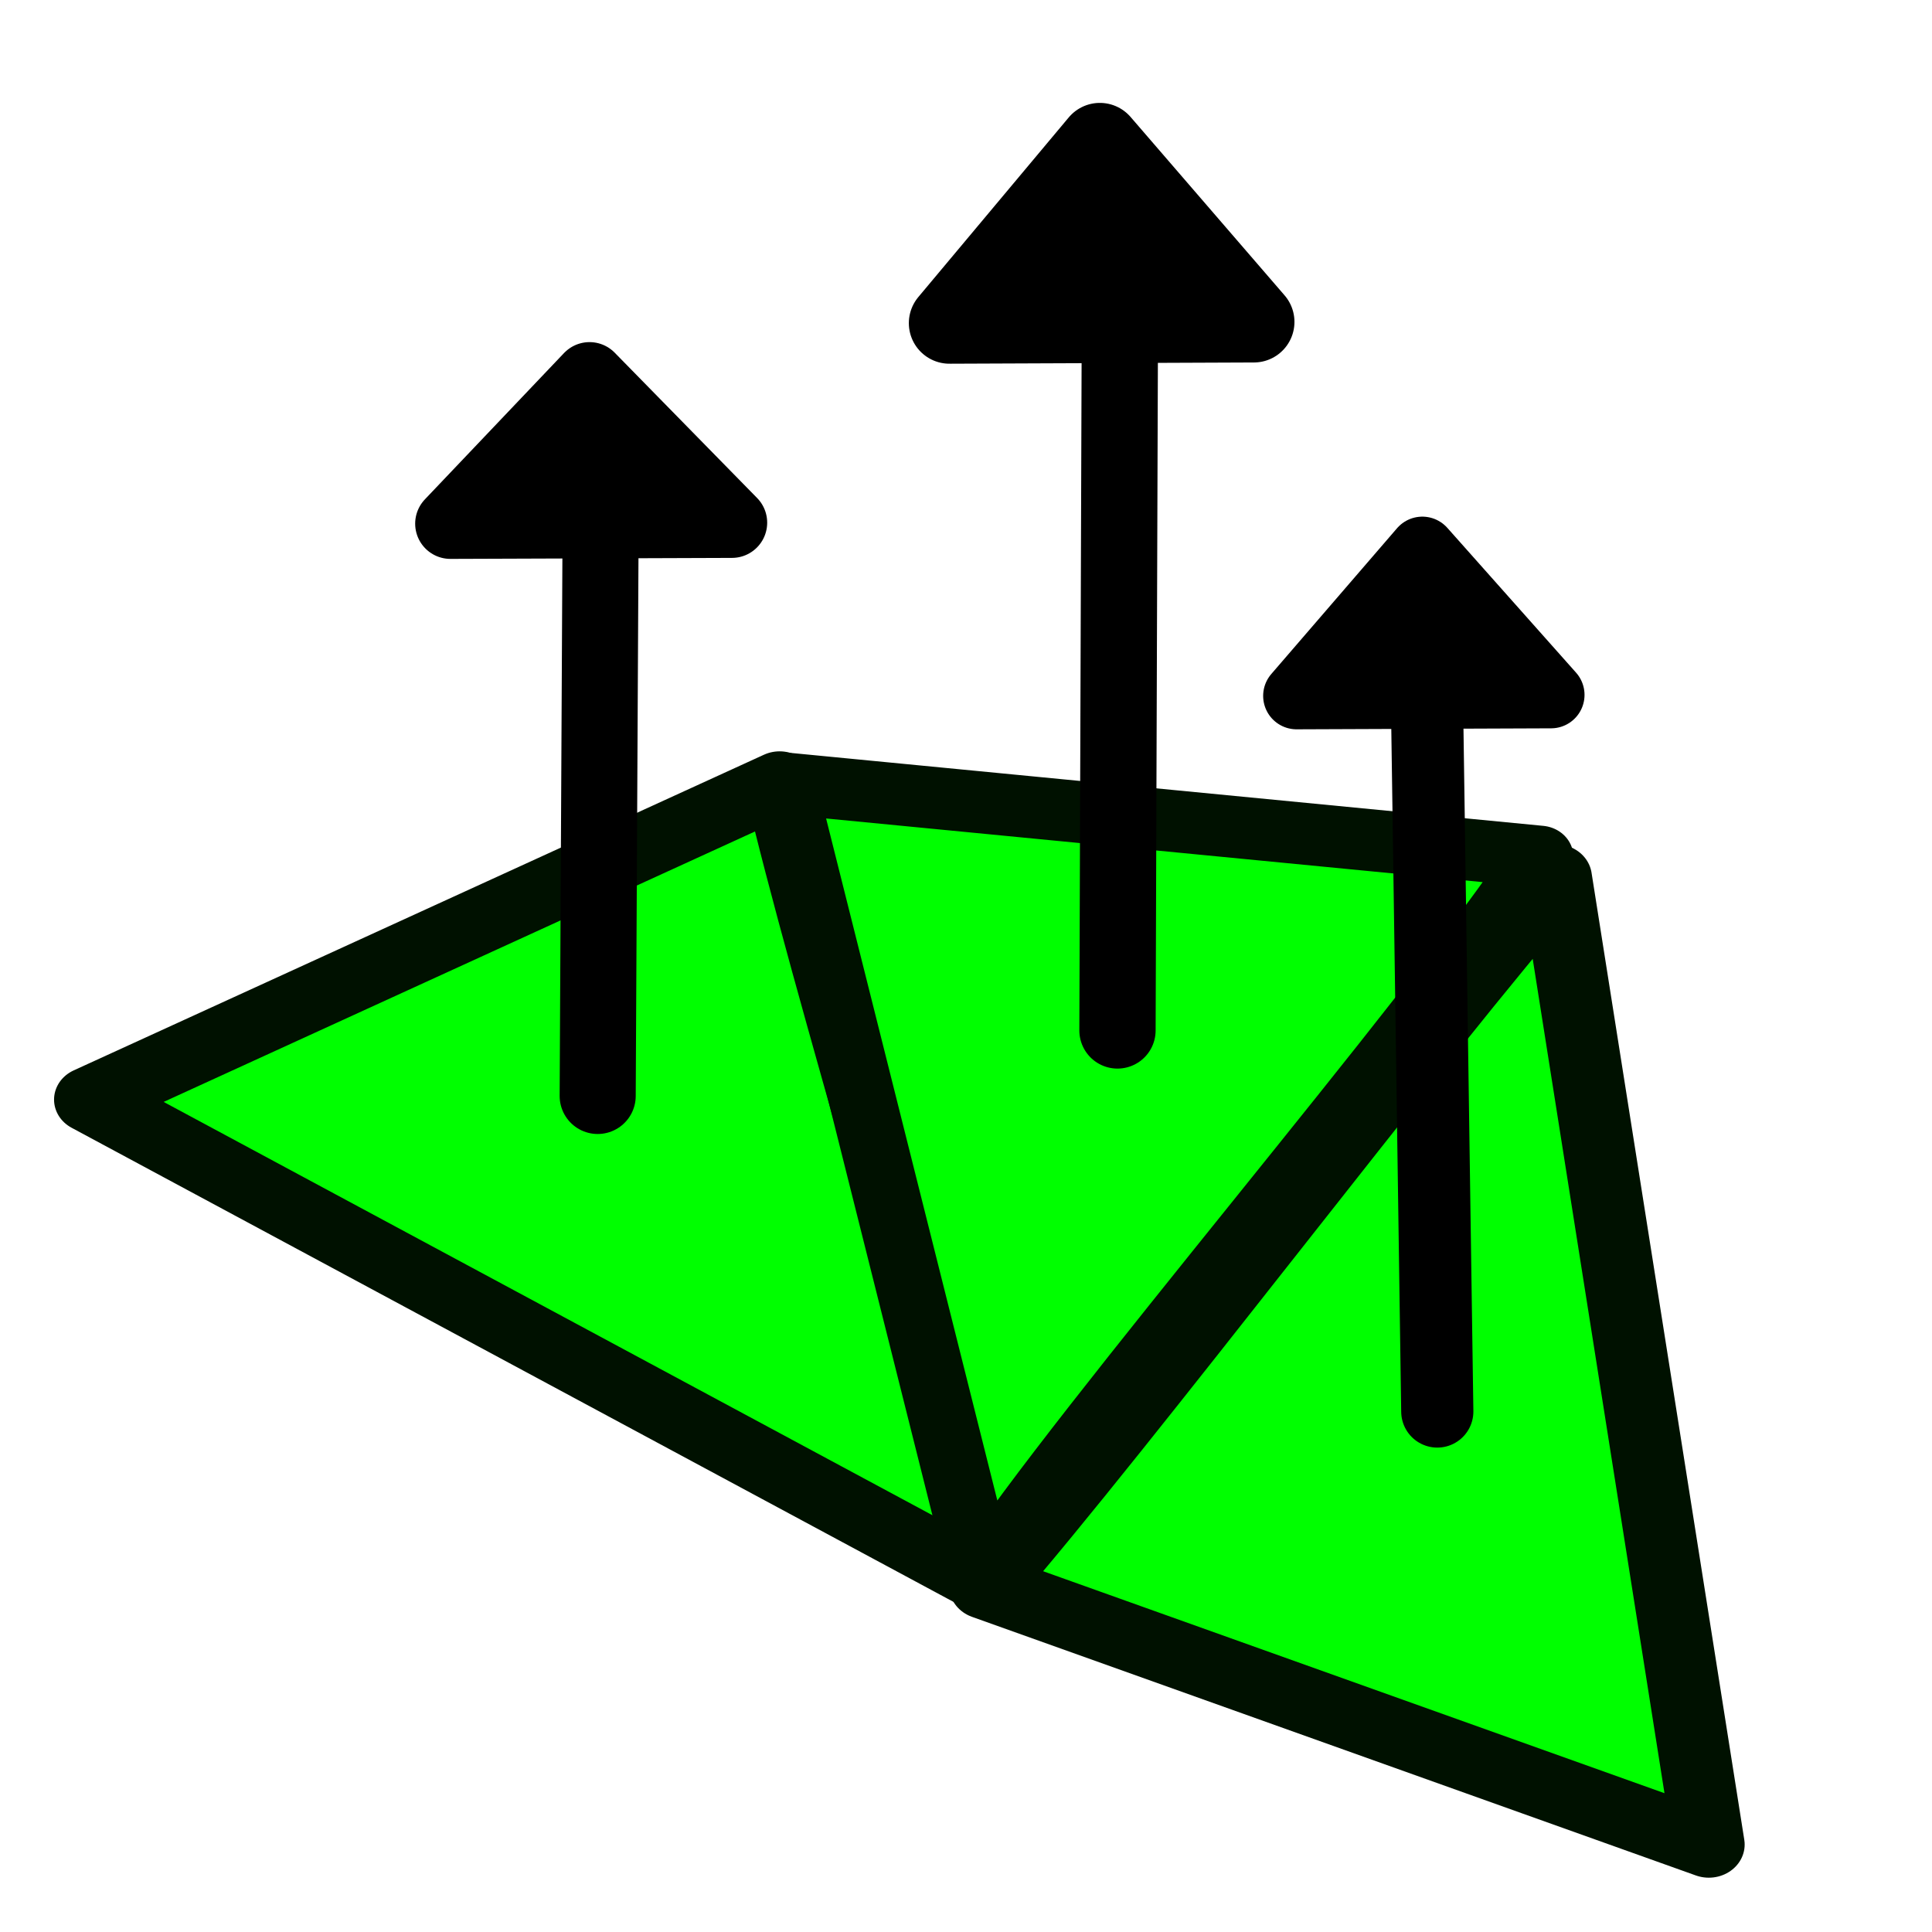
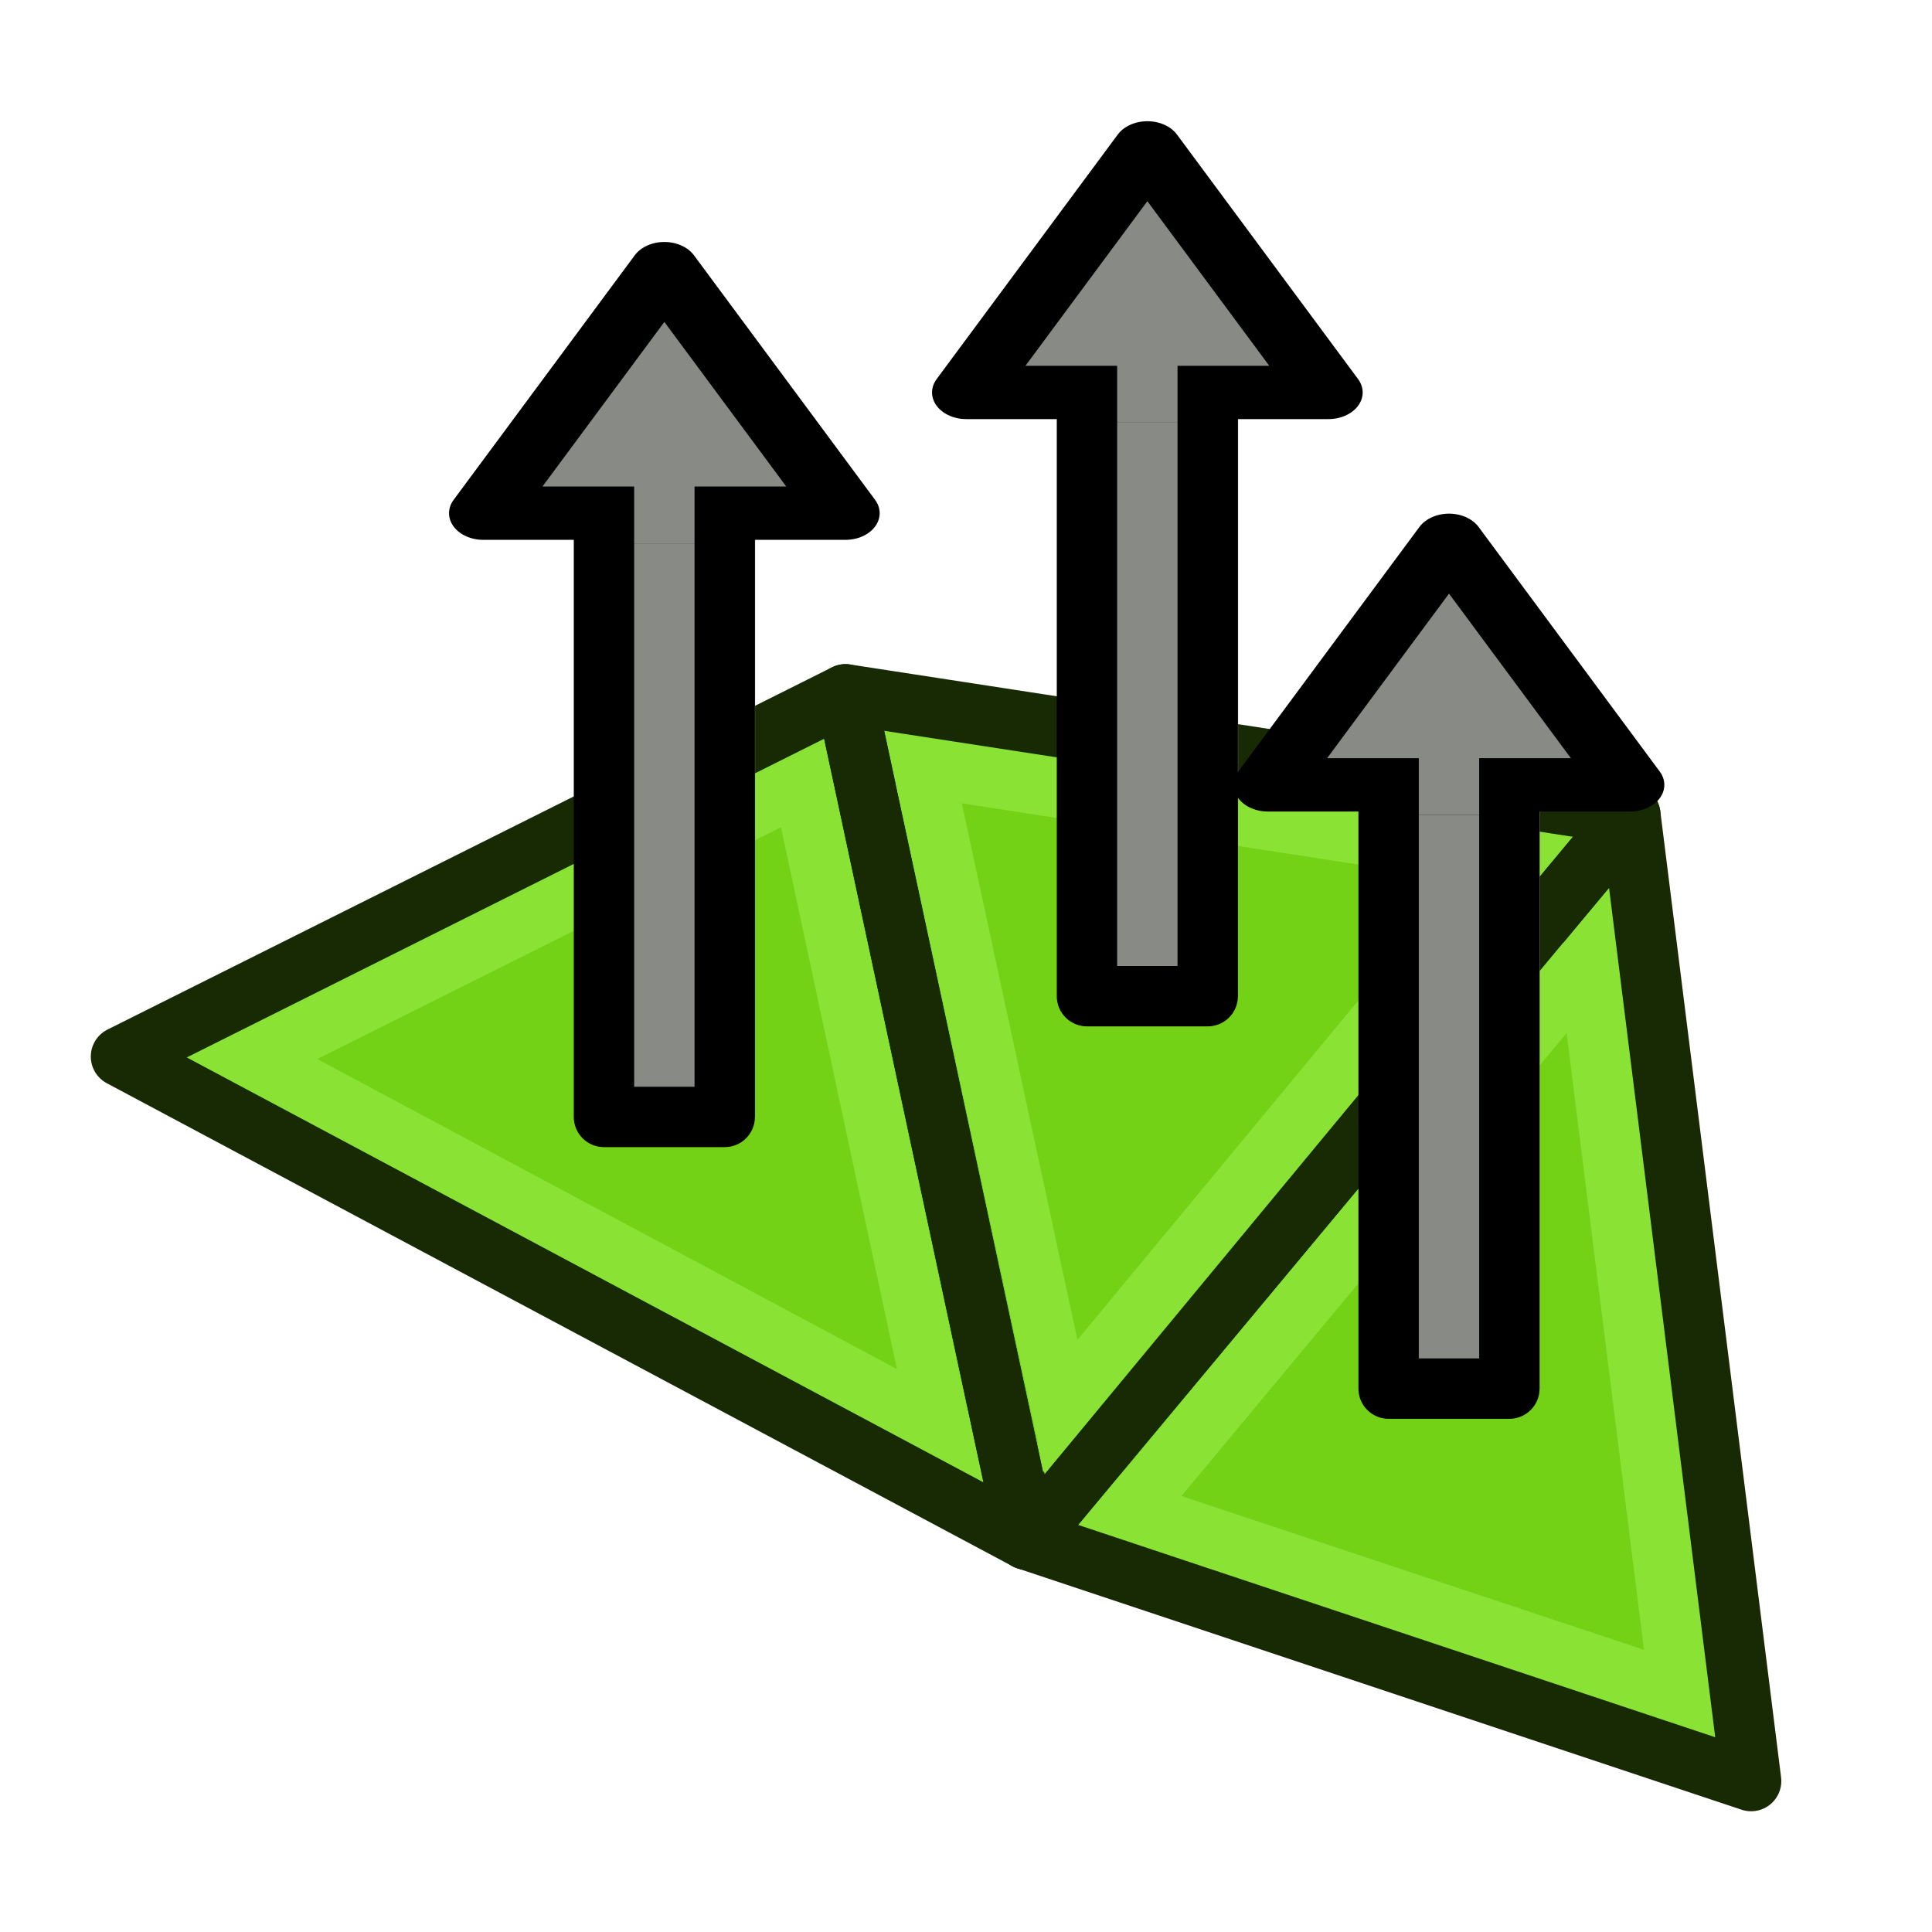
<svg xmlns="http://www.w3.org/2000/svg" xmlns:xlink="http://www.w3.org/1999/xlink" width="64px" height="64px" id="svg2985" version="1.1">
  <defs id="defs2987">
    <radialGradient xlink:href="#linearGradient4387" id="radialGradient3705" gradientUnits="userSpaceOnUse" cx="147.057" cy="83.989" fx="147.057" fy="83.989" r="19.467" gradientTransform="matrix(1.296603,0.1771123,-0.1409286,1.031709,-32.68993,-29.10927)" />
    <linearGradient id="linearGradient4387">
      <stop style="stop-color:#71b2f8;stop-opacity:1;" offset="0" id="stop4389" />
      <stop style="stop-color:#002795;stop-opacity:1;" offset="1" id="stop4391" />
    </linearGradient>
    <radialGradient xlink:href="#linearGradient4387" id="radialGradient3703" gradientUnits="userSpaceOnUse" cx="131.482" cy="93.557" fx="131.482" fy="93.557" r="19.467" gradientTransform="matrix(0.5271106,1.815887,-1.453484,0.4219133,203.234,-187.6583)" />
    <linearGradient id="linearGradient6321">
      <stop style="stop-color:#71b2f8;stop-opacity:1;" offset="0" id="stop6323" />
      <stop style="stop-color:#002795;stop-opacity:1;" offset="1" id="stop6325" />
    </linearGradient>
    <radialGradient xlink:href="#linearGradient3377" id="radialGradient3692" cx="45.883" cy="28.87" fx="45.883" fy="28.87" r="19.467" gradientUnits="userSpaceOnUse" gradientTransform="translate(-0.2344322,0.234432)" />
    <linearGradient id="linearGradient3377">
      <stop id="stop3379" offset="0" style="stop-color:#faff2b;stop-opacity:1;" />
      <stop id="stop3381" offset="1" style="stop-color:#ffaa00;stop-opacity:1;" />
    </linearGradient>
    <linearGradient id="linearGradient3377-3">
      <stop id="stop3379-8" offset="0" style="stop-color:#faff2b;stop-opacity:1;" />
      <stop id="stop3381-3" offset="1" style="stop-color:#ffaa00;stop-opacity:1;" />
    </linearGradient>
    <radialGradient r="19.467" fy="28.87" fx="45.883" cy="28.87" cx="45.883" gradientTransform="translate(-0.2344322,0.234432)" gradientUnits="userSpaceOnUse" id="radialGradient6347" xlink:href="#linearGradient3377" />
    <radialGradient xlink:href="#linearGradient3377-3" id="radialGradient6412" gradientUnits="userSpaceOnUse" gradientTransform="matrix(0.6706718,0,0,0.6414592,-63.38079,0.838454)" cx="45.883" cy="28.87" fx="45.883" fy="28.87" r="19.467" />
    <radialGradient xlink:href="#linearGradient3377-3-9" id="radialGradient6412-7" gradientUnits="userSpaceOnUse" gradientTransform="matrix(0.6706718,0,0,0.6414592,-87.32536,-15.67919)" cx="45.883" cy="28.87" fx="45.883" fy="28.87" r="19.467" />
    <linearGradient id="linearGradient3377-3-9">
      <stop id="stop3379-8-0" offset="0" style="stop-color:#faff2b;stop-opacity:1;" />
      <stop id="stop3381-3-5" offset="1" style="stop-color:#ffaa00;stop-opacity:1;" />
    </linearGradient>
  </defs>
  <g id="layer1">
-     <g id="g4513" transform="matrix(1,0,0,0.9241932,5.942554,9.993659)">
-       <path id="path3029" d="M -2.985,28.6 19.883,17.284 c 1.477,6.89 5.754,21.932 7.226,28.822 z" style="fill:#00ff00;fill-opacity:1;stroke:#001100;stroke-width:2.334;stroke-linecap:round;stroke-linejoin:round;stroke-miterlimit:4;stroke-opacity:1;stroke-dasharray:none" />
-       <path style="fill:#00ff00;fill-opacity:1;stroke:#001100;stroke-width:2.215;stroke-linecap:round;stroke-linejoin:round;stroke-miterlimit:4;stroke-opacity:1;stroke-dasharray:none" d="m 19.993,17.26 25.076,2.63 c -3.295,5.488 -15.164,20.384 -18.463,25.869 z" id="path4452" />
-       <path id="path4460" d="M 50.664,55.302 26.684,46.032 C 31.153,40.484 41.132,26.18 45.604,20.637 z" style="fill:#00ff00;fill-opacity:1;stroke:#001100;stroke-width:2.375;stroke-linecap:round;stroke-linejoin:round;stroke-miterlimit:4;stroke-opacity:1;stroke-dasharray:none" />
+     <path style="fill:none;stroke:#8ae234;stroke-width:4;stroke-linecap:butt;stroke-linejoin:miter;stroke-opacity:1" d="m 34.008,50 -6,-27" id="path3820" />
+     <path style="fill:#73d216;stroke:none" d="m 4.008,35 24,-12 6,28 z" id="path3016-3" />
+     <path style="fill:none;stroke:#8ae234;stroke-width:4;stroke-linecap:butt;stroke-linejoin:miter;stroke-opacity:1" d="m 34.008,50 19,-22" id="path3820-5" />
+     <path style="fill:#73d216;stroke:none" d="m 34.008,51 24,8 -4,-32 z" id="path3018-6" />
+     <path style="fill:#73d216;stroke:none" d="m 54.008,27 -26,-4 6,28 z" id="path3020-7" />
+     <path style="fill:none;stroke:#8ae234;stroke-width:2;stroke-linecap:butt;stroke-linejoin:miter;stroke-opacity:1" d="M 6.64,35.898 28.336,25.055 52.219,28.742 55.648,56.102 34.617,49.109 6.351,33.992" id="path3818" />
+     <path style="fill:none;stroke:#172a04;stroke-width:2;stroke-linecap:round;stroke-linejoin:round;stroke-opacity:1" d="m 4.008,35 24,-12 6,28 z" id="path3016" />
+     <path style="fill:none;stroke:#172a04;stroke-width:2;stroke-linecap:round;stroke-linejoin:round;stroke-opacity:1" d="m 34.008,51 24,8 -4,-32 z" id="path3018" />
+     <path style="fill:none;stroke:#172a04;stroke-width:2;stroke-linecap:round;stroke-linejoin:round;stroke-opacity:1" d="m 54.008,27 -26,-4 6,28 z" id="path3020" />
+     <path style="fill:none;stroke:#8ae234;stroke-width:2;stroke-linecap:butt;stroke-linejoin:miter;stroke-opacity:1" d="m 26.601,26.031 4.586,21.43" id="path3840" />
+     <path style="fill:none;stroke:#8ae234;stroke-width:2;stroke-linecap:butt;stroke-linejoin:miter;stroke-opacity:1" d="M 30.656,25.766 35.148,46.609 50.39,28.195" id="path3842" />
+     <path style="fill:none;stroke:#8ae234;stroke-width:2;stroke-linecap:butt;stroke-linejoin:miter;stroke-opacity:1" d="M 52.555,31.867 37.422,50.055" id="path3844" />
+     <g id="g3931" transform="translate(-15.98466,1)">
+       <rect y="16" x="36" height="20" width="5" id="rect3848-9" style="fill:#888a85;fill-opacity:1;stroke:none" />
+       <path transform="matrix(-0.8938101,0,0,0.643583,120.7267,6.220015)" d="m 99.268,15.196 -14.536,0 L 92,2.608 z" id="path3855-1" style="fill:#888a85;fill-opacity:1;stroke:none" />
+       <rect y="16" x="35.992" height="20" width="4" id="rect3848-3-2" style="fill:#888a85;stroke:#000000;stroke-width:2;stroke-linecap:round;stroke-linejoin:round;stroke-miterlimit:4;stroke-opacity:1;stroke-dasharray:none" />
+       <path transform="matrix(-0.8255429,0,0,0.643583,113.9423,6.220015)" d="m 99.268,15.196 -14.536,0 L 92,2.608 z" id="path3855-5-7" style="fill:#888a85;stroke:#000000;stroke-width:2.744;stroke-linecap:round;stroke-linejoin:round;stroke-miterlimit:4;stroke-opacity:1;stroke-dasharray:none" />
+       <rect y="15" x="36.992" height="2" width="2" id="rect3899-0" style="fill:#888a85;stroke:none" />
    </g>
-     <path style="fill:#000000;stroke:#000000;stroke-width:2.527;stroke-linecap:round;stroke-linejoin:round;stroke-miterlimit:4;stroke-opacity:1;stroke-dasharray:none;fill-opacity:1" d="m 37.096,11.051 -0.078,23.084" id="path4462" />
-     <path id="path4464" d="m 36.434,4.753 -4.983,5.951 10.085,-0.041 z" style="fill:#000000;fill-opacity:1;stroke:#000000;stroke-width:2.689;stroke-linecap:round;stroke-linejoin:round;stroke-miterlimit:4;stroke-opacity:1;stroke-dasharray:none" />
-     <path id="path4454" d="m 47.241,21.168 0.371,25.59" style="fill:#000000;stroke:#000000;stroke-width:2.391;stroke-linecap:round;stroke-linejoin:round;stroke-miterlimit:4;stroke-opacity:1;stroke-dasharray:none;fill-opacity:1" />
-     <path style="fill:#000000;fill-opacity:1;stroke:#000000;stroke-width:2.215;stroke-linecap:round;stroke-linejoin:round;stroke-miterlimit:4;stroke-opacity:1;stroke-dasharray:none" d="m 47.117,18.222 -4.166,4.83 8.431,-0.033 z" id="path4456" />
-     <path style="fill:#000000;stroke:#000000;stroke-width:2.52;stroke-linecap:round;stroke-linejoin:round;stroke-miterlimit:4;stroke-opacity:1;stroke-dasharray:none;fill-opacity:1" d="m 19.895,17.505 -0.096,18.8" id="path5345" />
-     <path id="path3064" d="m 19.529,12.5 -4.609,4.847 9.327,-0.033 z" style="fill:#000000;fill-opacity:1;stroke:#000000;stroke-width:2.334;stroke-linecap:round;stroke-linejoin:round;stroke-miterlimit:4;stroke-opacity:1;stroke-dasharray:none" />
+     <g id="g3931-9" transform="translate(0.01533508,-3)">
+       <rect y="16" x="36" height="20" width="5" id="rect3848-9-3" style="fill:#888a85;fill-opacity:1;stroke:none" />
+       <path transform="matrix(-0.8938101,0,0,0.643583,120.7267,6.220015)" d="m 99.268,15.196 -14.536,0 L 92,2.608 z" id="path3855-1-6" style="fill:#888a85;fill-opacity:1;stroke:none" />
+       <rect y="16" x="35.992" height="20" width="4" id="rect3848-3-2-0" style="fill:#888a85;stroke:#000000;stroke-width:2;stroke-linecap:round;stroke-linejoin:round;stroke-miterlimit:4;stroke-opacity:1;stroke-dasharray:none" />
+       <path transform="matrix(-0.8255429,0,0,0.643583,113.9423,6.220015)" d="m 99.268,15.196 -14.536,0 L 92,2.608 z" id="path3855-5-7-6" style="fill:#888a85;stroke:#000000;stroke-width:2.744;stroke-linecap:round;stroke-linejoin:round;stroke-miterlimit:4;stroke-opacity:1;stroke-dasharray:none" />
+       <rect y="15" x="36.992" height="2" width="2" id="rect3899-0-2" style="fill:#888a85;stroke:none" />
+     </g>
+     <g id="g3931-6" transform="translate(10.00767,10)">
+       <rect y="16" x="36" height="20" width="5" id="rect3848-9-1" style="fill:#888a85;fill-opacity:1;stroke:none" />
+       <path transform="matrix(-0.8938101,0,0,0.643583,120.7267,6.220015)" d="m 99.268,15.196 -14.536,0 L 92,2.608 z" id="path3855-1-8" style="fill:#888a85;fill-opacity:1;stroke:none" />
+       <rect y="16" x="35.992" height="20" width="4" id="rect3848-3-2-7" style="fill:#888a85;stroke:#000000;stroke-width:2;stroke-linecap:round;stroke-linejoin:round;stroke-miterlimit:4;stroke-opacity:1;stroke-dasharray:none" />
+       <path transform="matrix(-0.8255429,0,0,0.643583,113.9423,6.220015)" d="m 99.268,15.196 -14.536,0 L 92,2.608 z" id="path3855-5-7-9" style="fill:#888a85;stroke:#000000;stroke-width:2.744;stroke-linecap:round;stroke-linejoin:round;stroke-miterlimit:4;stroke-opacity:1;stroke-dasharray:none" />
+       <rect y="15" x="36.992" height="2" width="2" id="rect3899-0-20" style="fill:#888a85;stroke:none" />
+     </g>
  </g>
</svg>
